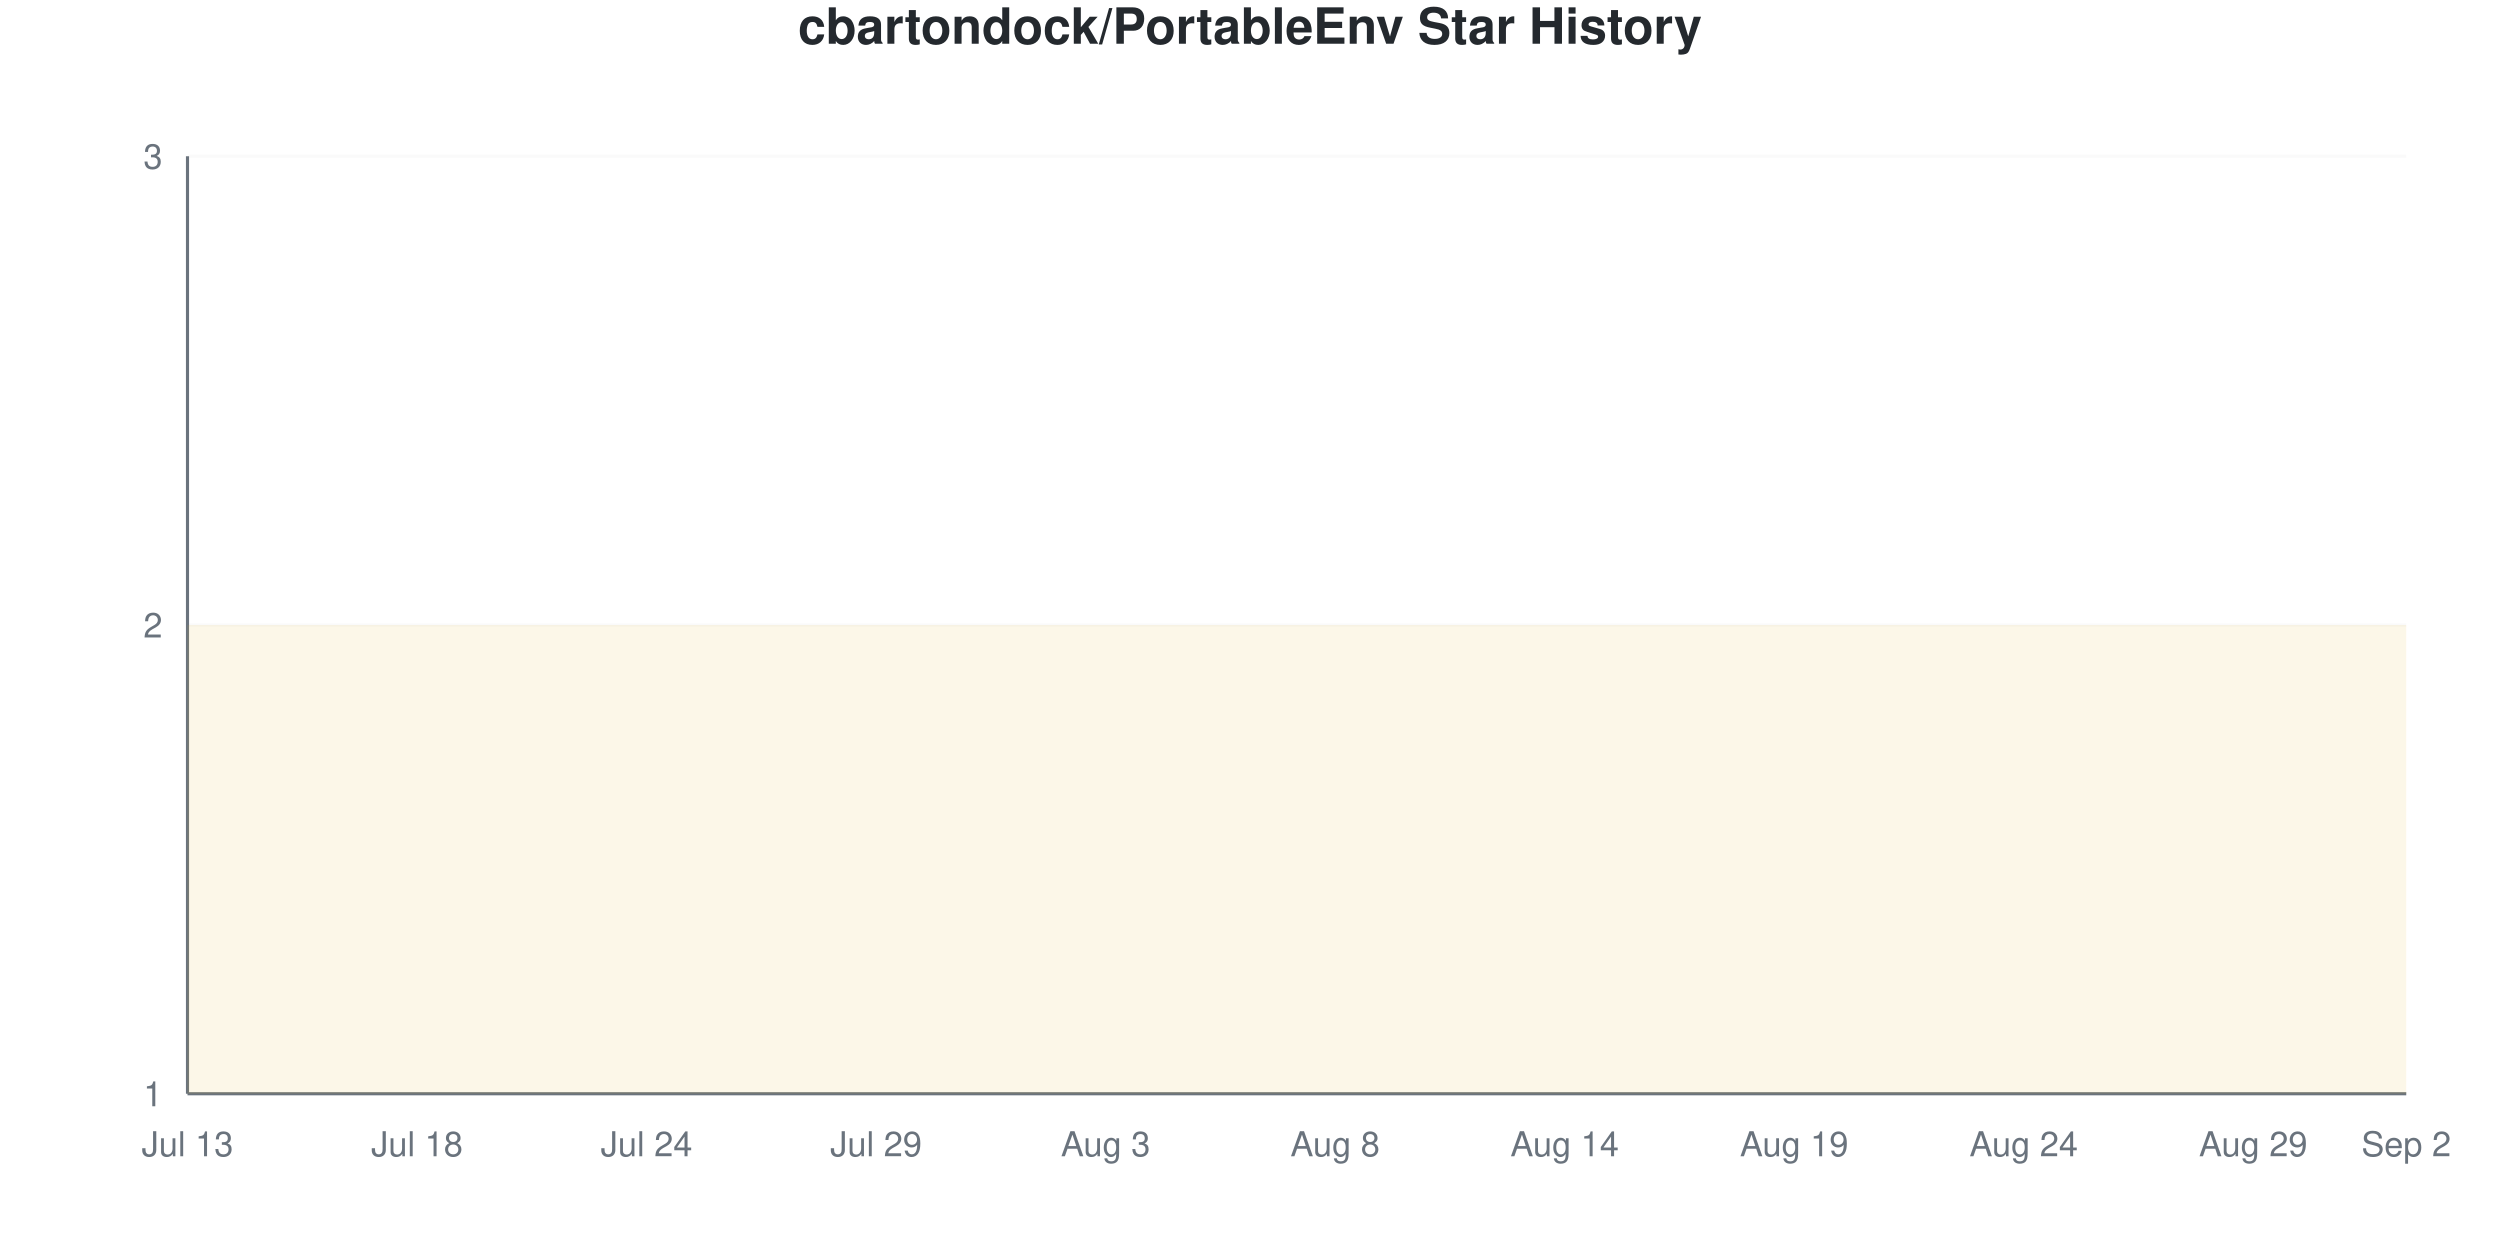
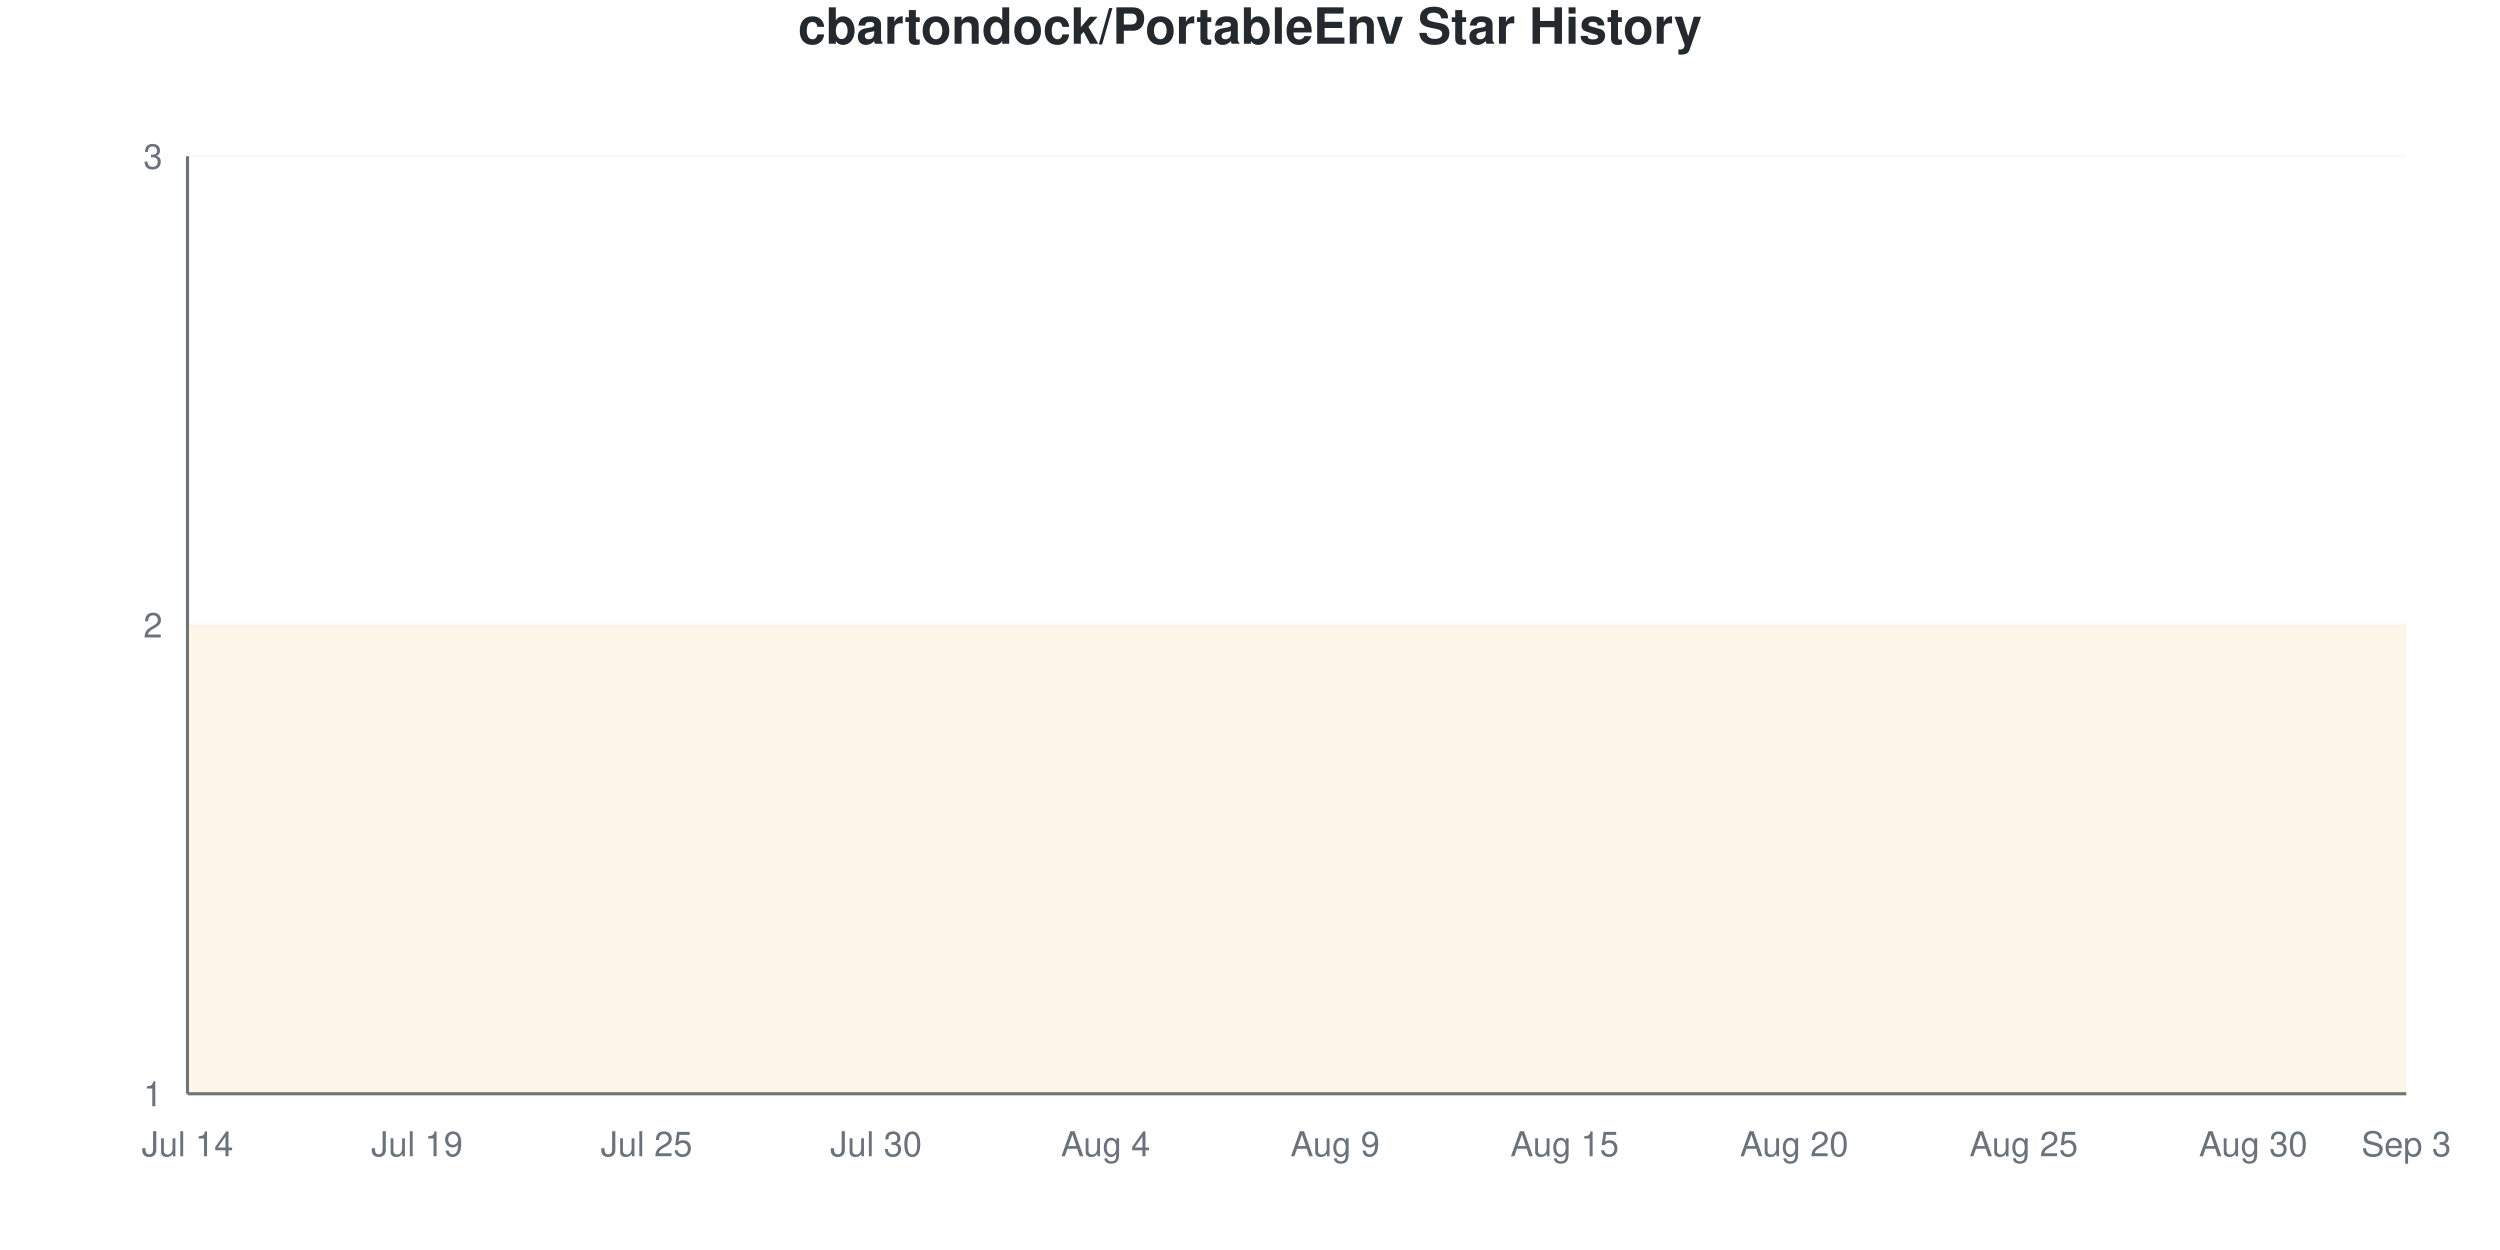
<svg xmlns="http://www.w3.org/2000/svg" viewBox="0 0 800 400" width="800" height="400">
  <style>
    @keyframes drawLine {
      to { stroke-dashoffset: 0; }
    }
    @keyframes fadeInPoint {
      from { opacity: 0; }
      to { opacity: 1; }
    }
    .data-line-0 {
      stroke-dasharray: 1290;
      stroke-dashoffset: 1290;
      animation: drawLine 2s ease-out forwards;
    }
    .data-point {
      opacity: 0;
      animation: fadeInPoint 0.5s ease-out forwards;
    }
    .chart-bg { fill: #fff; }
    .chart-text { fill: #24292e; }
    .chart-muted { fill: #6a737d; }
    .chart-grid { stroke: #eee; }
    .chart-axis { stroke: #6a737d; }
    @media (prefers-color-scheme: dark) {
      .chart-bg { fill: #0d1117; }
      .chart-text { fill: #e6edf3; }
      .chart-muted { fill: #8b949e; }
      .chart-grid { stroke: #21262d; }
      .chart-axis { stroke: #8b949e; }
    }
  </style>
  <rect width="800" height="400" class="chart-bg" />
  <text x="400" y="14" text-anchor="middle" class="chart-text" font-size="16" font-weight="bold" font-family="-apple-system, BlinkMacSystemFont, 'Segoe UI', Helvetica, Arial, sans-serif">cbartondock/PortableEnv Star History</text>
  <g class="grid">
    <line x1="60" y1="350" x2="770" y2="350" class="chart-grid" stroke-opacity="0.3" />
    <text x="52" y="354" text-anchor="end" class="chart-muted" font-size="11" font-family="-apple-system, BlinkMacSystemFont, 'Segoe UI', Helvetica, Arial, sans-serif">1</text>
    <line x1="60" y1="200" x2="770" y2="200" class="chart-grid" stroke-opacity="0.3" />
    <text x="52" y="204" text-anchor="end" class="chart-muted" font-size="11" font-family="-apple-system, BlinkMacSystemFont, 'Segoe UI', Helvetica, Arial, sans-serif">2</text>
    <line x1="60" y1="50" x2="770" y2="50" class="chart-grid" stroke-opacity="0.3" />
    <text x="52" y="54" text-anchor="end" class="chart-muted" font-size="11" font-family="-apple-system, BlinkMacSystemFont, 'Segoe UI', Helvetica, Arial, sans-serif">3</text>
  </g>
  <g class="milestones">
    
  </g>
  <g class="x-axis">
-     <text x="60" y="370" text-anchor="middle" class="chart-muted" font-size="11" font-family="-apple-system, BlinkMacSystemFont, 'Segoe UI', Helvetica, Arial, sans-serif">Jul 13</text>
-     <text x="133.448" y="370" text-anchor="middle" class="chart-muted" font-size="11" font-family="-apple-system, BlinkMacSystemFont, 'Segoe UI', Helvetica, Arial, sans-serif">Jul 18</text>
-     <text x="206.897" y="370" text-anchor="middle" class="chart-muted" font-size="11" font-family="-apple-system, BlinkMacSystemFont, 'Segoe UI', Helvetica, Arial, sans-serif">Jul 24</text>
-     <text x="280.345" y="370" text-anchor="middle" class="chart-muted" font-size="11" font-family="-apple-system, BlinkMacSystemFont, 'Segoe UI', Helvetica, Arial, sans-serif">Jul 29</text>
-     <text x="353.793" y="370" text-anchor="middle" class="chart-muted" font-size="11" font-family="-apple-system, BlinkMacSystemFont, 'Segoe UI', Helvetica, Arial, sans-serif">Aug 3</text>
-     <text x="427.241" y="370" text-anchor="middle" class="chart-muted" font-size="11" font-family="-apple-system, BlinkMacSystemFont, 'Segoe UI', Helvetica, Arial, sans-serif">Aug 8</text>
-     <text x="500.69" y="370" text-anchor="middle" class="chart-muted" font-size="11" font-family="-apple-system, BlinkMacSystemFont, 'Segoe UI', Helvetica, Arial, sans-serif">Aug 14</text>
-     <text x="574.138" y="370" text-anchor="middle" class="chart-muted" font-size="11" font-family="-apple-system, BlinkMacSystemFont, 'Segoe UI', Helvetica, Arial, sans-serif">Aug 19</text>
-     <text x="647.586" y="370" text-anchor="middle" class="chart-muted" font-size="11" font-family="-apple-system, BlinkMacSystemFont, 'Segoe UI', Helvetica, Arial, sans-serif">Aug 24</text>
-     <text x="721.034" y="370" text-anchor="middle" class="chart-muted" font-size="11" font-family="-apple-system, BlinkMacSystemFont, 'Segoe UI', Helvetica, Arial, sans-serif">Aug 29</text>
-     <text x="770" y="370" text-anchor="middle" class="chart-muted" font-size="11" font-family="-apple-system, BlinkMacSystemFont, 'Segoe UI', Helvetica, Arial, sans-serif">Sep 2</text>
+     <text x="60" y="370" text-anchor="middle" class="chart-muted" font-size="11" font-family="-apple-system, BlinkMacSystemFont, 'Segoe UI', Helvetica, Arial, sans-serif">Jul 14</text>
+     <text x="133.448" y="370" text-anchor="middle" class="chart-muted" font-size="11" font-family="-apple-system, BlinkMacSystemFont, 'Segoe UI', Helvetica, Arial, sans-serif">Jul 19</text>
+     <text x="206.897" y="370" text-anchor="middle" class="chart-muted" font-size="11" font-family="-apple-system, BlinkMacSystemFont, 'Segoe UI', Helvetica, Arial, sans-serif">Jul 25</text>
+     <text x="280.345" y="370" text-anchor="middle" class="chart-muted" font-size="11" font-family="-apple-system, BlinkMacSystemFont, 'Segoe UI', Helvetica, Arial, sans-serif">Jul 30</text>
+     <text x="353.793" y="370" text-anchor="middle" class="chart-muted" font-size="11" font-family="-apple-system, BlinkMacSystemFont, 'Segoe UI', Helvetica, Arial, sans-serif">Aug 4</text>
+     <text x="427.241" y="370" text-anchor="middle" class="chart-muted" font-size="11" font-family="-apple-system, BlinkMacSystemFont, 'Segoe UI', Helvetica, Arial, sans-serif">Aug 9</text>
+     <text x="500.69" y="370" text-anchor="middle" class="chart-muted" font-size="11" font-family="-apple-system, BlinkMacSystemFont, 'Segoe UI', Helvetica, Arial, sans-serif">Aug 15</text>
+     <text x="574.138" y="370" text-anchor="middle" class="chart-muted" font-size="11" font-family="-apple-system, BlinkMacSystemFont, 'Segoe UI', Helvetica, Arial, sans-serif">Aug 20</text>
+     <text x="647.586" y="370" text-anchor="middle" class="chart-muted" font-size="11" font-family="-apple-system, BlinkMacSystemFont, 'Segoe UI', Helvetica, Arial, sans-serif">Aug 25</text>
+     <text x="721.034" y="370" text-anchor="middle" class="chart-muted" font-size="11" font-family="-apple-system, BlinkMacSystemFont, 'Segoe UI', Helvetica, Arial, sans-serif">Aug 30</text>
+     <text x="770" y="370" text-anchor="middle" class="chart-muted" font-size="11" font-family="-apple-system, BlinkMacSystemFont, 'Segoe UI', Helvetica, Arial, sans-serif">Sep 3</text>
  </g>
  <line x1="60" y1="50" x2="60" y2="350" class="chart-axis" stroke-width="1" />
  <line x1="60" y1="350" x2="770" y2="350" class="chart-axis" stroke-width="1" />
  <path d="M60,350 L60,200 C68.161,200 76.322,200 84.483,200 C92.644,200 100.805,200 108.966,200 C117.126,200 125.287,200 133.448,200 C141.609,200 149.77,200 157.931,200 C166.092,200 174.253,200 182.414,200 C190.575,200 198.736,200 206.897,200 C215.057,200 223.218,200 231.379,200 C239.54,200 247.701,200 255.862,200 C264.023,200 272.184,200 280.345,200 C288.506,200 296.667,200 304.828,200 C312.989,200 321.149,200 329.31,200 C337.471,200 345.632,200 353.793,200 C361.954,200 370.115,200 378.276,200 C386.437,200 394.598,200 402.759,200 C410.92,200 419.08,200 427.241,200 C435.402,200 443.563,200 451.724,200 C459.885,200 468.046,200 476.207,200 C484.368,200 492.529,200 500.69,200 C508.851,200 517.011,200 525.172,200 C533.333,200 541.494,200 549.655,200 C557.816,200 565.977,200 574.138,200 C582.299,200 590.46,200 598.621,200 C606.782,200 614.943,200 623.103,200 C631.264,200 639.425,200 647.586,200 C655.747,200 663.908,200 672.069,200 C680.23,200 688.391,200 696.552,200 C704.713,200 712.874,200 721.034,200 C729.195,200 737.356,200 745.517,200 C753.678,200 761.839,200 770,200 L770,350 L60,350 Z" fill="#dfb317" fill-opacity="0.1" />
  <path d="M60,350 L60,200 C68.161,200 76.322,200 84.483,200 C92.644,200 100.805,200 108.966,200 C117.126,200 125.287,200 133.448,200 C141.609,200 149.77,200 157.931,200 C166.092,200 174.253,200 182.414,200 C190.575,200 198.736,200 206.897,200 C215.057,200 223.218,200 231.379,200 C239.54,200 247.701,200 255.862,200 C264.023,200 272.184,200 280.345,200 C288.506,200 296.667,200 304.828,200 C312.989,200 321.149,200 329.31,200 C337.471,200 345.632,200 353.793,200 C361.954,200 370.115,200 378.276,200 C386.437,200 394.598,200 402.759,200 C410.92,200 419.08,200 427.241,200 C435.402,200 443.563,200 451.724,200 C459.885,200 468.046,200 476.207,200 C484.368,200 492.529,200 500.69,200 C508.851,200 517.011,200 525.172,200 C533.333,200 541.494,200 549.655,200 C557.816,200 565.977,200 574.138,200 C582.299,200 590.46,200 598.621,200 C606.782,200 614.943,200 623.103,200 C631.264,200 639.425,200 647.586,200 C655.747,200 663.908,200 672.069,200 C680.23,200 688.391,200 696.552,200 C704.713,200 712.874,200 721.034,200 C729.195,200 737.356,200 745.517,200 C753.678,200 761.839,200 770,200" fill="none" stroke="#dfb317" stroke-width="2.5" class="data-line-0" />
  <g class="points">
    <circle cx="60" cy="200" r="4" fill="#dfb317" class="data-point" style="animation-delay: 1.50s" />
    <circle cx="84.483" cy="200" r="4" fill="#dfb317" class="data-point" style="animation-delay: 1.55s" />
    <circle cx="108.966" cy="200" r="4" fill="#dfb317" class="data-point" style="animation-delay: 1.60s" />
    <circle cx="133.448" cy="200" r="4" fill="#dfb317" class="data-point" style="animation-delay: 1.65s" />
    <circle cx="157.931" cy="200" r="4" fill="#dfb317" class="data-point" style="animation-delay: 1.70s" />
    <circle cx="182.414" cy="200" r="4" fill="#dfb317" class="data-point" style="animation-delay: 1.75s" />
    <circle cx="206.897" cy="200" r="4" fill="#dfb317" class="data-point" style="animation-delay: 1.80s" />
    <circle cx="231.379" cy="200" r="4" fill="#dfb317" class="data-point" style="animation-delay: 1.85s" />
    <circle cx="255.862" cy="200" r="4" fill="#dfb317" class="data-point" style="animation-delay: 1.90s" />
    <circle cx="280.345" cy="200" r="4" fill="#dfb317" class="data-point" style="animation-delay: 1.95s" />
    <circle cx="304.828" cy="200" r="4" fill="#dfb317" class="data-point" style="animation-delay: 2.00s" />
    <circle cx="329.31" cy="200" r="4" fill="#dfb317" class="data-point" style="animation-delay: 2.05s" />
    <circle cx="353.793" cy="200" r="4" fill="#dfb317" class="data-point" style="animation-delay: 2.10s" />
    <circle cx="378.276" cy="200" r="4" fill="#dfb317" class="data-point" style="animation-delay: 2.15s" />
    <circle cx="402.759" cy="200" r="4" fill="#dfb317" class="data-point" style="animation-delay: 2.20s" />
    <circle cx="427.241" cy="200" r="4" fill="#dfb317" class="data-point" style="animation-delay: 2.25s" />
    <circle cx="451.724" cy="200" r="4" fill="#dfb317" class="data-point" style="animation-delay: 2.30s" />
    <circle cx="476.207" cy="200" r="4" fill="#dfb317" class="data-point" style="animation-delay: 2.35s" />
    <circle cx="500.69" cy="200" r="4" fill="#dfb317" class="data-point" style="animation-delay: 2.40s" />
    <circle cx="525.172" cy="200" r="4" fill="#dfb317" class="data-point" style="animation-delay: 2.45s" />
    <circle cx="549.655" cy="200" r="4" fill="#dfb317" class="data-point" style="animation-delay: 2.50s" />
    <circle cx="574.138" cy="200" r="4" fill="#dfb317" class="data-point" style="animation-delay: 2.55s" />
    <circle cx="598.621" cy="200" r="4" fill="#dfb317" class="data-point" style="animation-delay: 2.60s" />
    <circle cx="623.103" cy="200" r="4" fill="#dfb317" class="data-point" style="animation-delay: 2.65s" />
    <circle cx="647.586" cy="200" r="4" fill="#dfb317" class="data-point" style="animation-delay: 2.70s" />
    <circle cx="672.069" cy="200" r="4" fill="#dfb317" class="data-point" style="animation-delay: 2.75s" />
    <circle cx="696.552" cy="200" r="4" fill="#dfb317" class="data-point" style="animation-delay: 2.80s" />
    <circle cx="721.034" cy="200" r="4" fill="#dfb317" class="data-point" style="animation-delay: 2.85s" />
    <circle cx="745.517" cy="200" r="4" fill="#dfb317" class="data-point" style="animation-delay: 2.90s" />
    <circle cx="770" cy="200" r="4" fill="#dfb317" class="data-point" style="animation-delay: 2.95s" />
  </g>
</svg>
